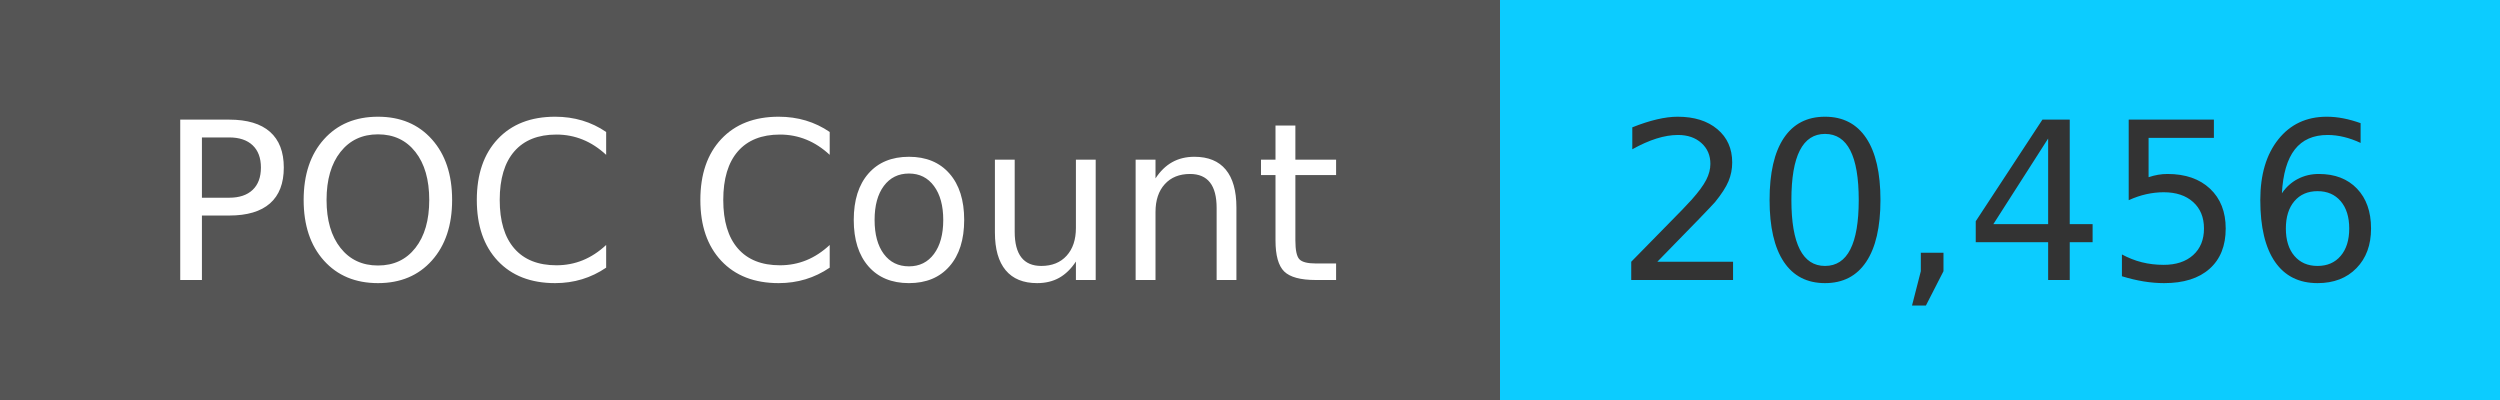
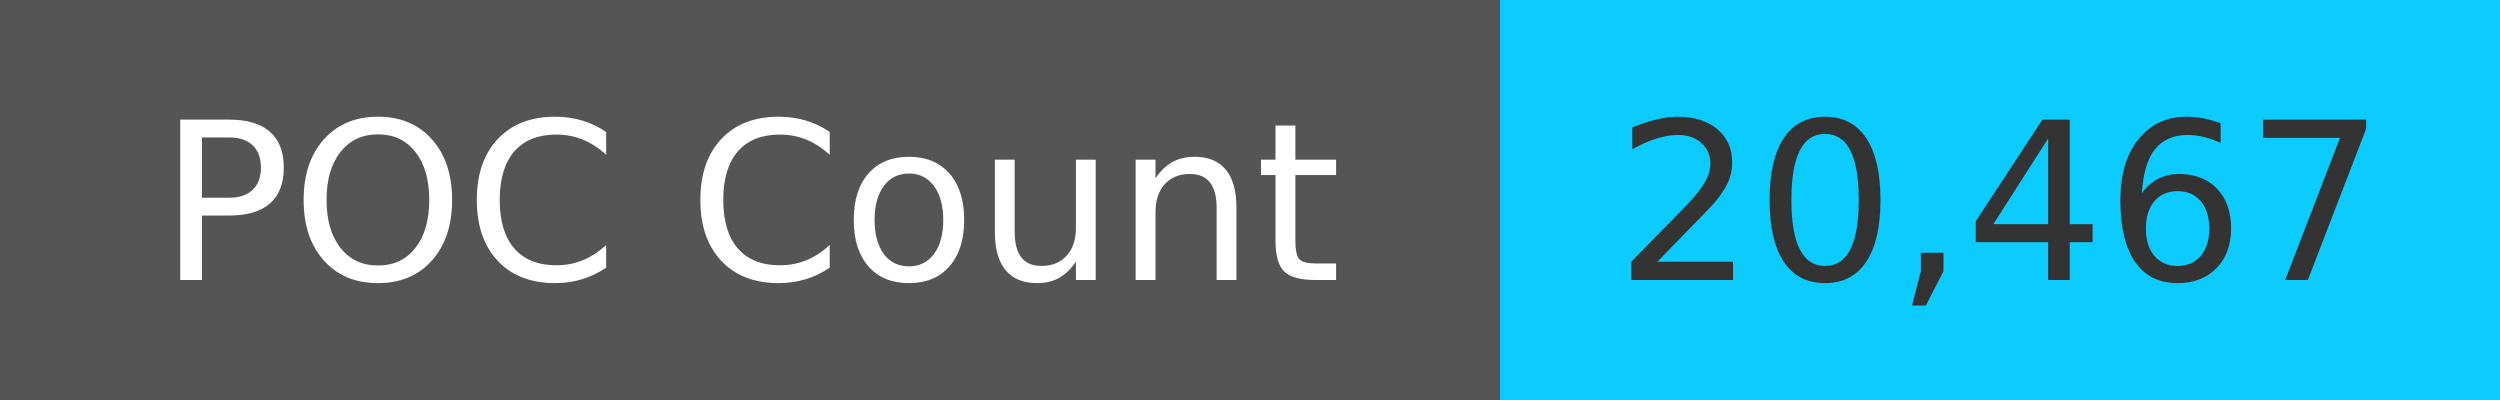
<svg xmlns="http://www.w3.org/2000/svg" width="125" height="20" role="img">
  <linearGradient id="s" x2="0" y2="100%">
    <stop offset="0" stop-color="#bbb" stop-opacity=".1" />
    <stop offset="1" stop-opacity=".1" />
  </linearGradient>
  <g>
    <rect width="75" height="20" fill="#555" />
    <rect x="75" width="267" height="20" fill="#0cccff" />
  </g>
  <g fill="#fff" text-anchor="middle" font-family="Verdana,Geneva,DejaVu Sans,sans-serif" text-rendering="geometricPrecision" font-size="110">
    <text x="375" y="140" transform="scale(.1)" fill="#fff">
            POC Count
        </text>
    <text x="1000" y="140" transform="scale(.1)" fill="#333">
-             20,456
+             20,467
        </text>
  </g>
</svg>
